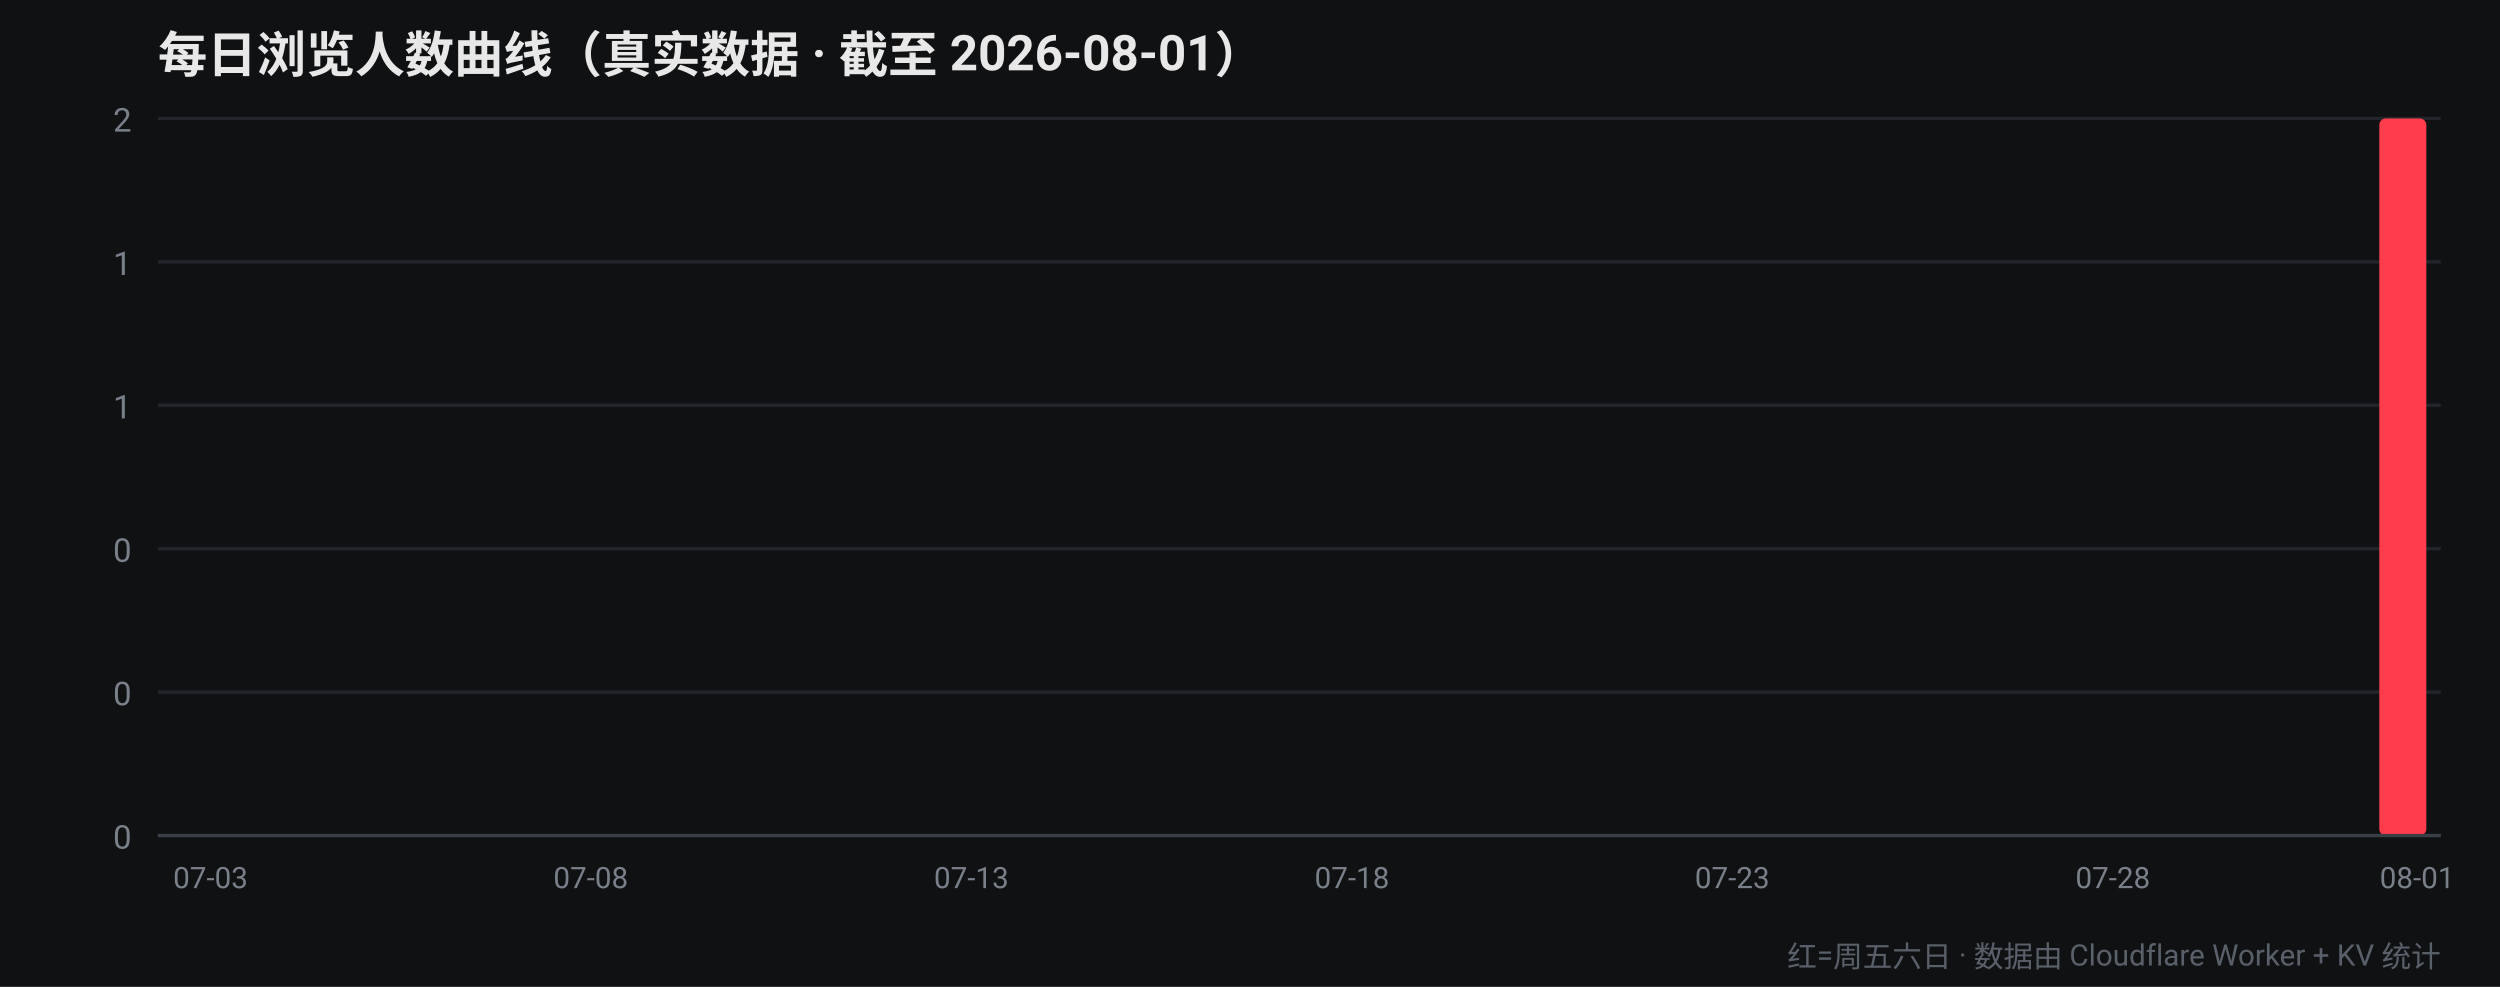
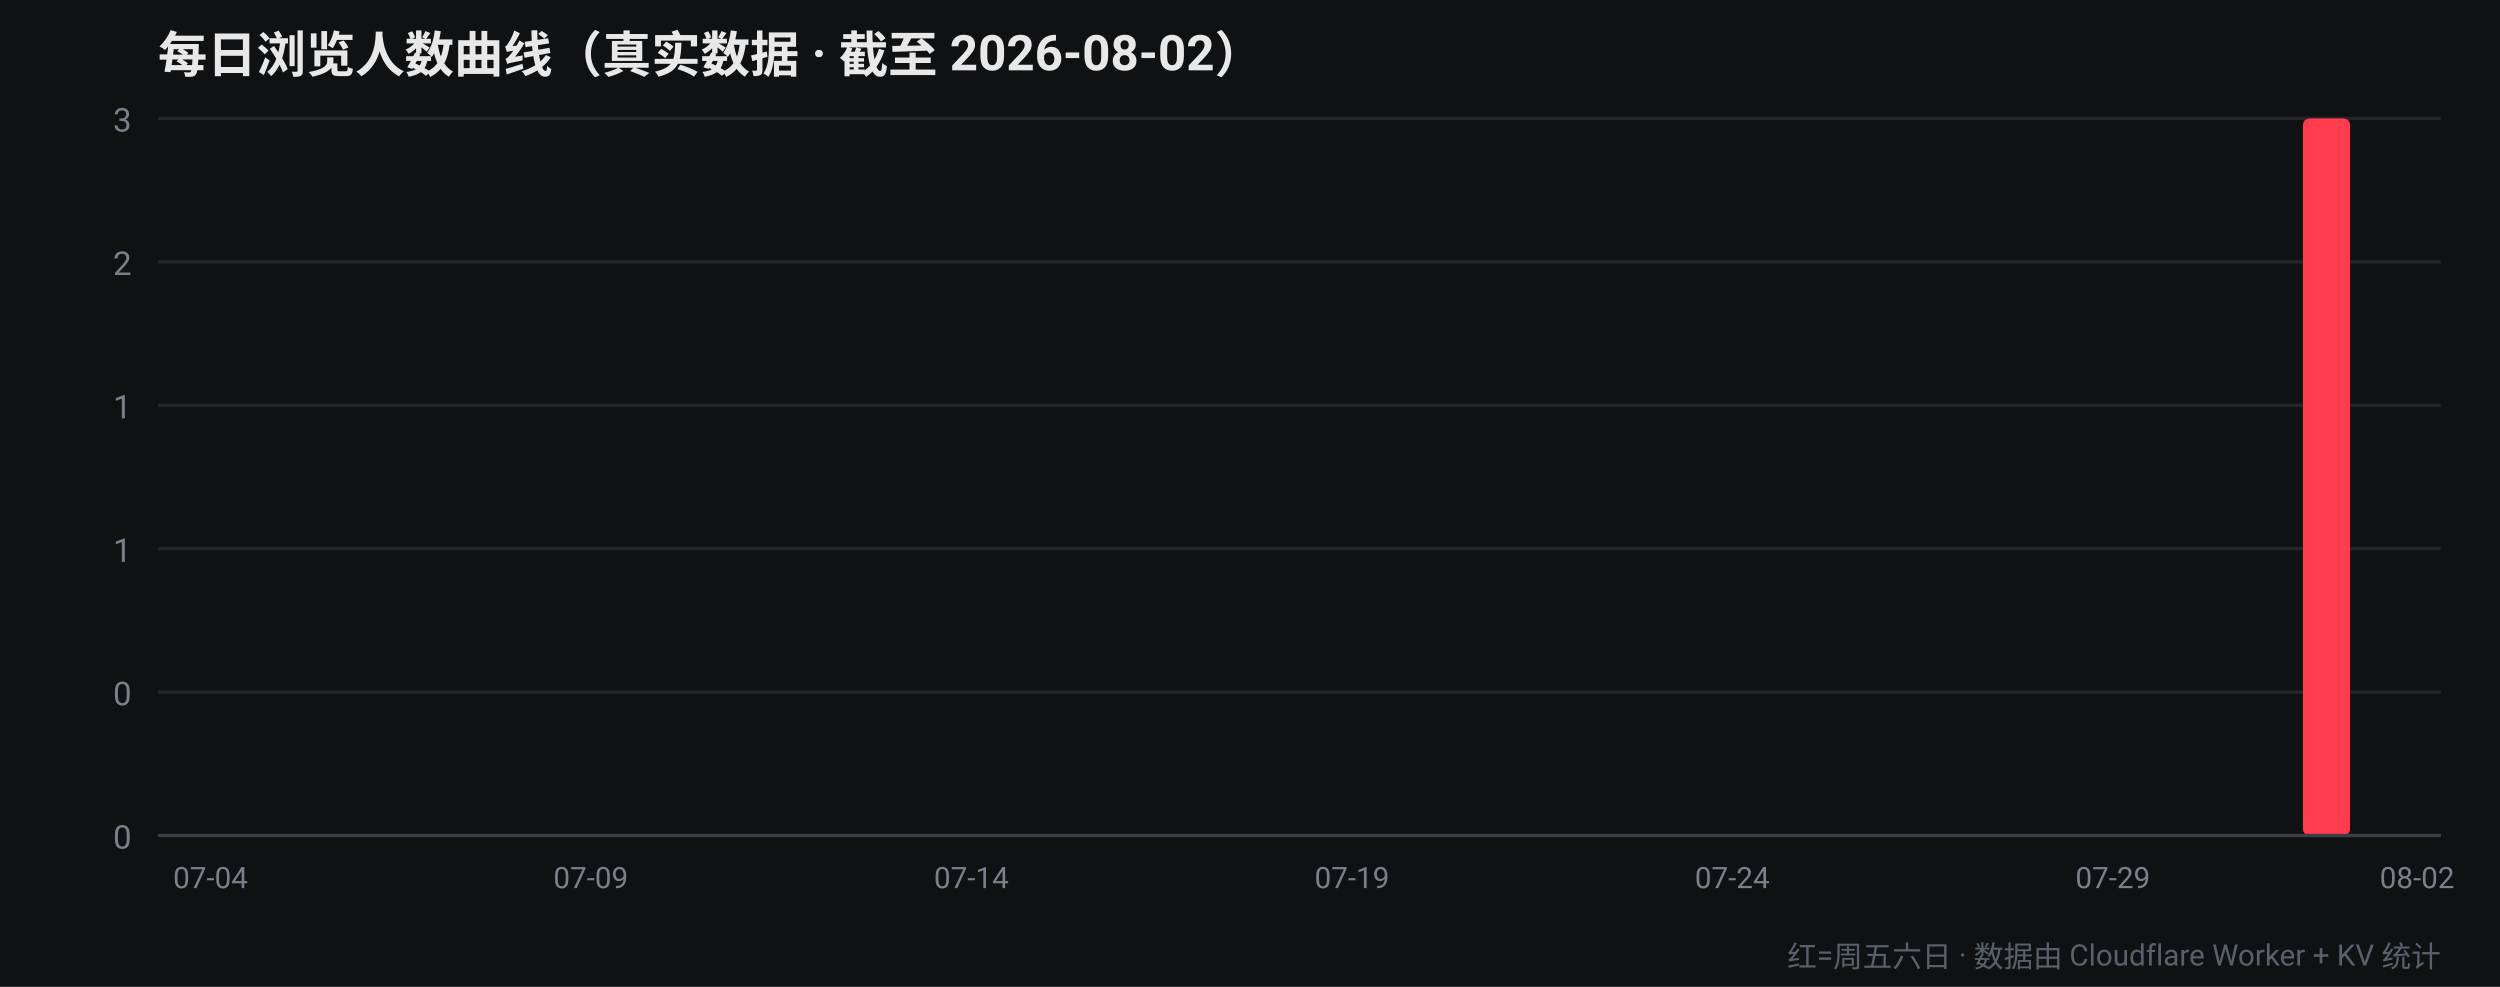
<svg xmlns="http://www.w3.org/2000/svg" width="760" height="300" viewBox="0 0 760 300" font-family="-apple-system,Segoe UI,Roboto,Helvetica,Arial,sans-serif">
  <rect width="760" height="300" fill="#0f1113" />
-   <text x="48" y="22" fill="#e8e8e8" font-size="15" font-weight="700">每日浏览人数曲线（真实数据 · 截至 2026-08-01）</text>
+   <text x="48" y="22" fill="#e8e8e8" font-size="15" font-weight="700">每日浏览人数曲线（真实数据 · 截至 2026-08-02）</text>
  <line x1="48" y1="254.0" x2="742" y2="254.0" stroke="#22262b" stroke-width="1" />
  <text x="40" y="258.0" fill="#7a8089" font-size="10" text-anchor="end">0</text>
  <line x1="48" y1="210.4" x2="742" y2="210.4" stroke="#22262b" stroke-width="1" />
  <text x="40" y="214.4" fill="#7a8089" font-size="10" text-anchor="end">0</text>
  <line x1="48" y1="166.8" x2="742" y2="166.8" stroke="#22262b" stroke-width="1" />
-   <text x="40" y="170.8" fill="#7a8089" font-size="10" text-anchor="end">0</text>
+   <text x="40" y="170.8" fill="#7a8089" font-size="10" text-anchor="end">1</text>
  <line x1="48" y1="123.2" x2="742" y2="123.2" stroke="#22262b" stroke-width="1" />
  <text x="40" y="127.2" fill="#7a8089" font-size="10" text-anchor="end">1</text>
  <line x1="48" y1="79.6" x2="742" y2="79.6" stroke="#22262b" stroke-width="1" />
-   <text x="40" y="83.6" fill="#7a8089" font-size="10" text-anchor="end">1</text>
+   <text x="40" y="83.6" fill="#7a8089" font-size="10" text-anchor="end">2</text>
  <line x1="48" y1="36.0" x2="742" y2="36.0" stroke="#22262b" stroke-width="1" />
-   <text x="40" y="40.0" fill="#7a8089" font-size="10" text-anchor="end">2</text>
+   <text x="40" y="40.0" fill="#7a8089" font-size="10" text-anchor="end">3</text>
  <rect x="52.4" y="254.0" width="14.3" height="0.0" rx="2" fill="#ff3b4e" />
-   <text x="64.0" y="270" fill="#7a8089" font-size="9" text-anchor="middle">07-03</text>
+   <text x="64.0" y="270" fill="#7a8089" font-size="9" text-anchor="middle">07-04</text>
  <rect x="75.5" y="254.0" width="14.3" height="0.0" rx="2" fill="#ff3b4e" />
-   <rect x="98.7" y="254.0" width="14.3" height="0.0" rx="2" fill="#ff3b4e" />
+   <rect x="98.7" y="254.0" width="14.3" height="0.0" rx="2" fill="#b3263a" />
  <rect x="121.8" y="254.0" width="14.3" height="0.0" rx="2" fill="#b3263a" />
  <rect x="144.9" y="254.0" width="14.3" height="0.0" rx="2" fill="#b3263a" />
  <rect x="168.1" y="254.0" width="14.3" height="0.0" rx="2" fill="#b3263a" />
-   <text x="179.6" y="270" fill="#7a8089" font-size="9" text-anchor="middle">07-08</text>
-   <rect x="191.2" y="254.0" width="14.3" height="0.0" rx="2" fill="#b3263a" />
+   <text x="179.6" y="270" fill="#7a8089" font-size="9" text-anchor="middle">07-09</text>
+   <rect x="191.2" y="254.0" width="14.3" height="0.0" rx="2" fill="#ff3b4e" />
  <rect x="214.3" y="254.0" width="14.3" height="0.0" rx="2" fill="#ff3b4e" />
  <rect x="237.5" y="254.0" width="14.3" height="0.0" rx="2" fill="#ff3b4e" />
-   <rect x="260.6" y="254.0" width="14.3" height="0.0" rx="2" fill="#ff3b4e" />
+   <rect x="260.6" y="254.0" width="14.3" height="0.0" rx="2" fill="#b3263a" />
  <rect x="283.7" y="254.0" width="14.3" height="0.0" rx="2" fill="#b3263a" />
-   <text x="295.3" y="270" fill="#7a8089" font-size="9" text-anchor="middle">07-13</text>
+   <text x="295.3" y="270" fill="#7a8089" font-size="9" text-anchor="middle">07-14</text>
  <rect x="306.9" y="254.0" width="14.3" height="0.0" rx="2" fill="#b3263a" />
  <rect x="330.0" y="254.0" width="14.3" height="0.0" rx="2" fill="#b3263a" />
-   <rect x="353.1" y="254.0" width="14.3" height="0.0" rx="2" fill="#b3263a" />
+   <rect x="353.1" y="254.0" width="14.3" height="0.0" rx="2" fill="#ff3b4e" />
  <rect x="376.3" y="254.0" width="14.3" height="0.0" rx="2" fill="#ff3b4e" />
  <rect x="399.4" y="254.0" width="14.3" height="0.0" rx="2" fill="#ff3b4e" />
-   <text x="411.0" y="270" fill="#7a8089" font-size="9" text-anchor="middle">07-18</text>
-   <rect x="422.5" y="254.0" width="14.3" height="0.0" rx="2" fill="#ff3b4e" />
+   <text x="411.0" y="270" fill="#7a8089" font-size="9" text-anchor="middle">07-19</text>
+   <rect x="422.5" y="254.0" width="14.3" height="0.0" rx="2" fill="#b3263a" />
  <rect x="445.7" y="254.0" width="14.3" height="0.0" rx="2" fill="#b3263a" />
  <rect x="468.8" y="254.0" width="14.3" height="0.0" rx="2" fill="#b3263a" />
  <rect x="491.9" y="254.0" width="14.3" height="0.0" rx="2" fill="#b3263a" />
-   <rect x="515.1" y="254.0" width="14.3" height="0.0" rx="2" fill="#b3263a" />
-   <text x="526.6" y="270" fill="#7a8089" font-size="9" text-anchor="middle">07-23</text>
+   <rect x="515.1" y="254.0" width="14.3" height="0.0" rx="2" fill="#ff3b4e" />
+   <text x="526.6" y="270" fill="#7a8089" font-size="9" text-anchor="middle">07-24</text>
  <rect x="538.2" y="254.0" width="14.3" height="0.0" rx="2" fill="#ff3b4e" />
  <rect x="561.3" y="254.0" width="14.3" height="0.0" rx="2" fill="#ff3b4e" />
-   <rect x="584.5" y="254.0" width="14.3" height="0.0" rx="2" fill="#ff3b4e" />
+   <rect x="584.5" y="254.0" width="14.3" height="0.0" rx="2" fill="#b3263a" />
  <rect x="607.6" y="254.0" width="14.3" height="0.0" rx="2" fill="#b3263a" />
  <rect x="630.7" y="254.0" width="14.3" height="0.0" rx="2" fill="#b3263a" />
-   <text x="642.3" y="270" fill="#7a8089" font-size="9" text-anchor="middle">07-28</text>
+   <text x="642.3" y="270" fill="#7a8089" font-size="9" text-anchor="middle">07-29</text>
  <rect x="653.9" y="254.0" width="14.3" height="0.0" rx="2" fill="#b3263a" />
-   <rect x="677.0" y="254.0" width="14.3" height="0.0" rx="2" fill="#b3263a" />
-   <rect x="700.1" y="254.0" width="14.3" height="0.0" rx="2" fill="#ff3b4e" />
-   <rect x="723.3" y="36.0" width="14.3" height="218.0" rx="2" fill="#ff3b4e" />
-   <text x="734.8" y="270" fill="#7a8089" font-size="9" text-anchor="middle">08-01</text>
+   <rect x="677.0" y="254.0" width="14.3" height="0.0" rx="2" fill="#ff3b4e" />
+   <rect x="700.1" y="36.0" width="14.3" height="218.0" rx="2" fill="#ff3b4e" />
+   <rect x="723.3" y="254.0" width="14.3" height="0.0" rx="2" fill="#ff3b4e" />
+   <text x="734.8" y="270" fill="#7a8089" font-size="9" text-anchor="middle">08-02</text>
  <line x1="48" y1="254" x2="742" y2="254" stroke="#3a3f47" stroke-width="1" />
  <text x="742" y="294" fill="#5a6069" font-size="9" text-anchor="end">红=周五六日 · 数据由 Cloudflare Worker + KV 统计</text>
</svg>
